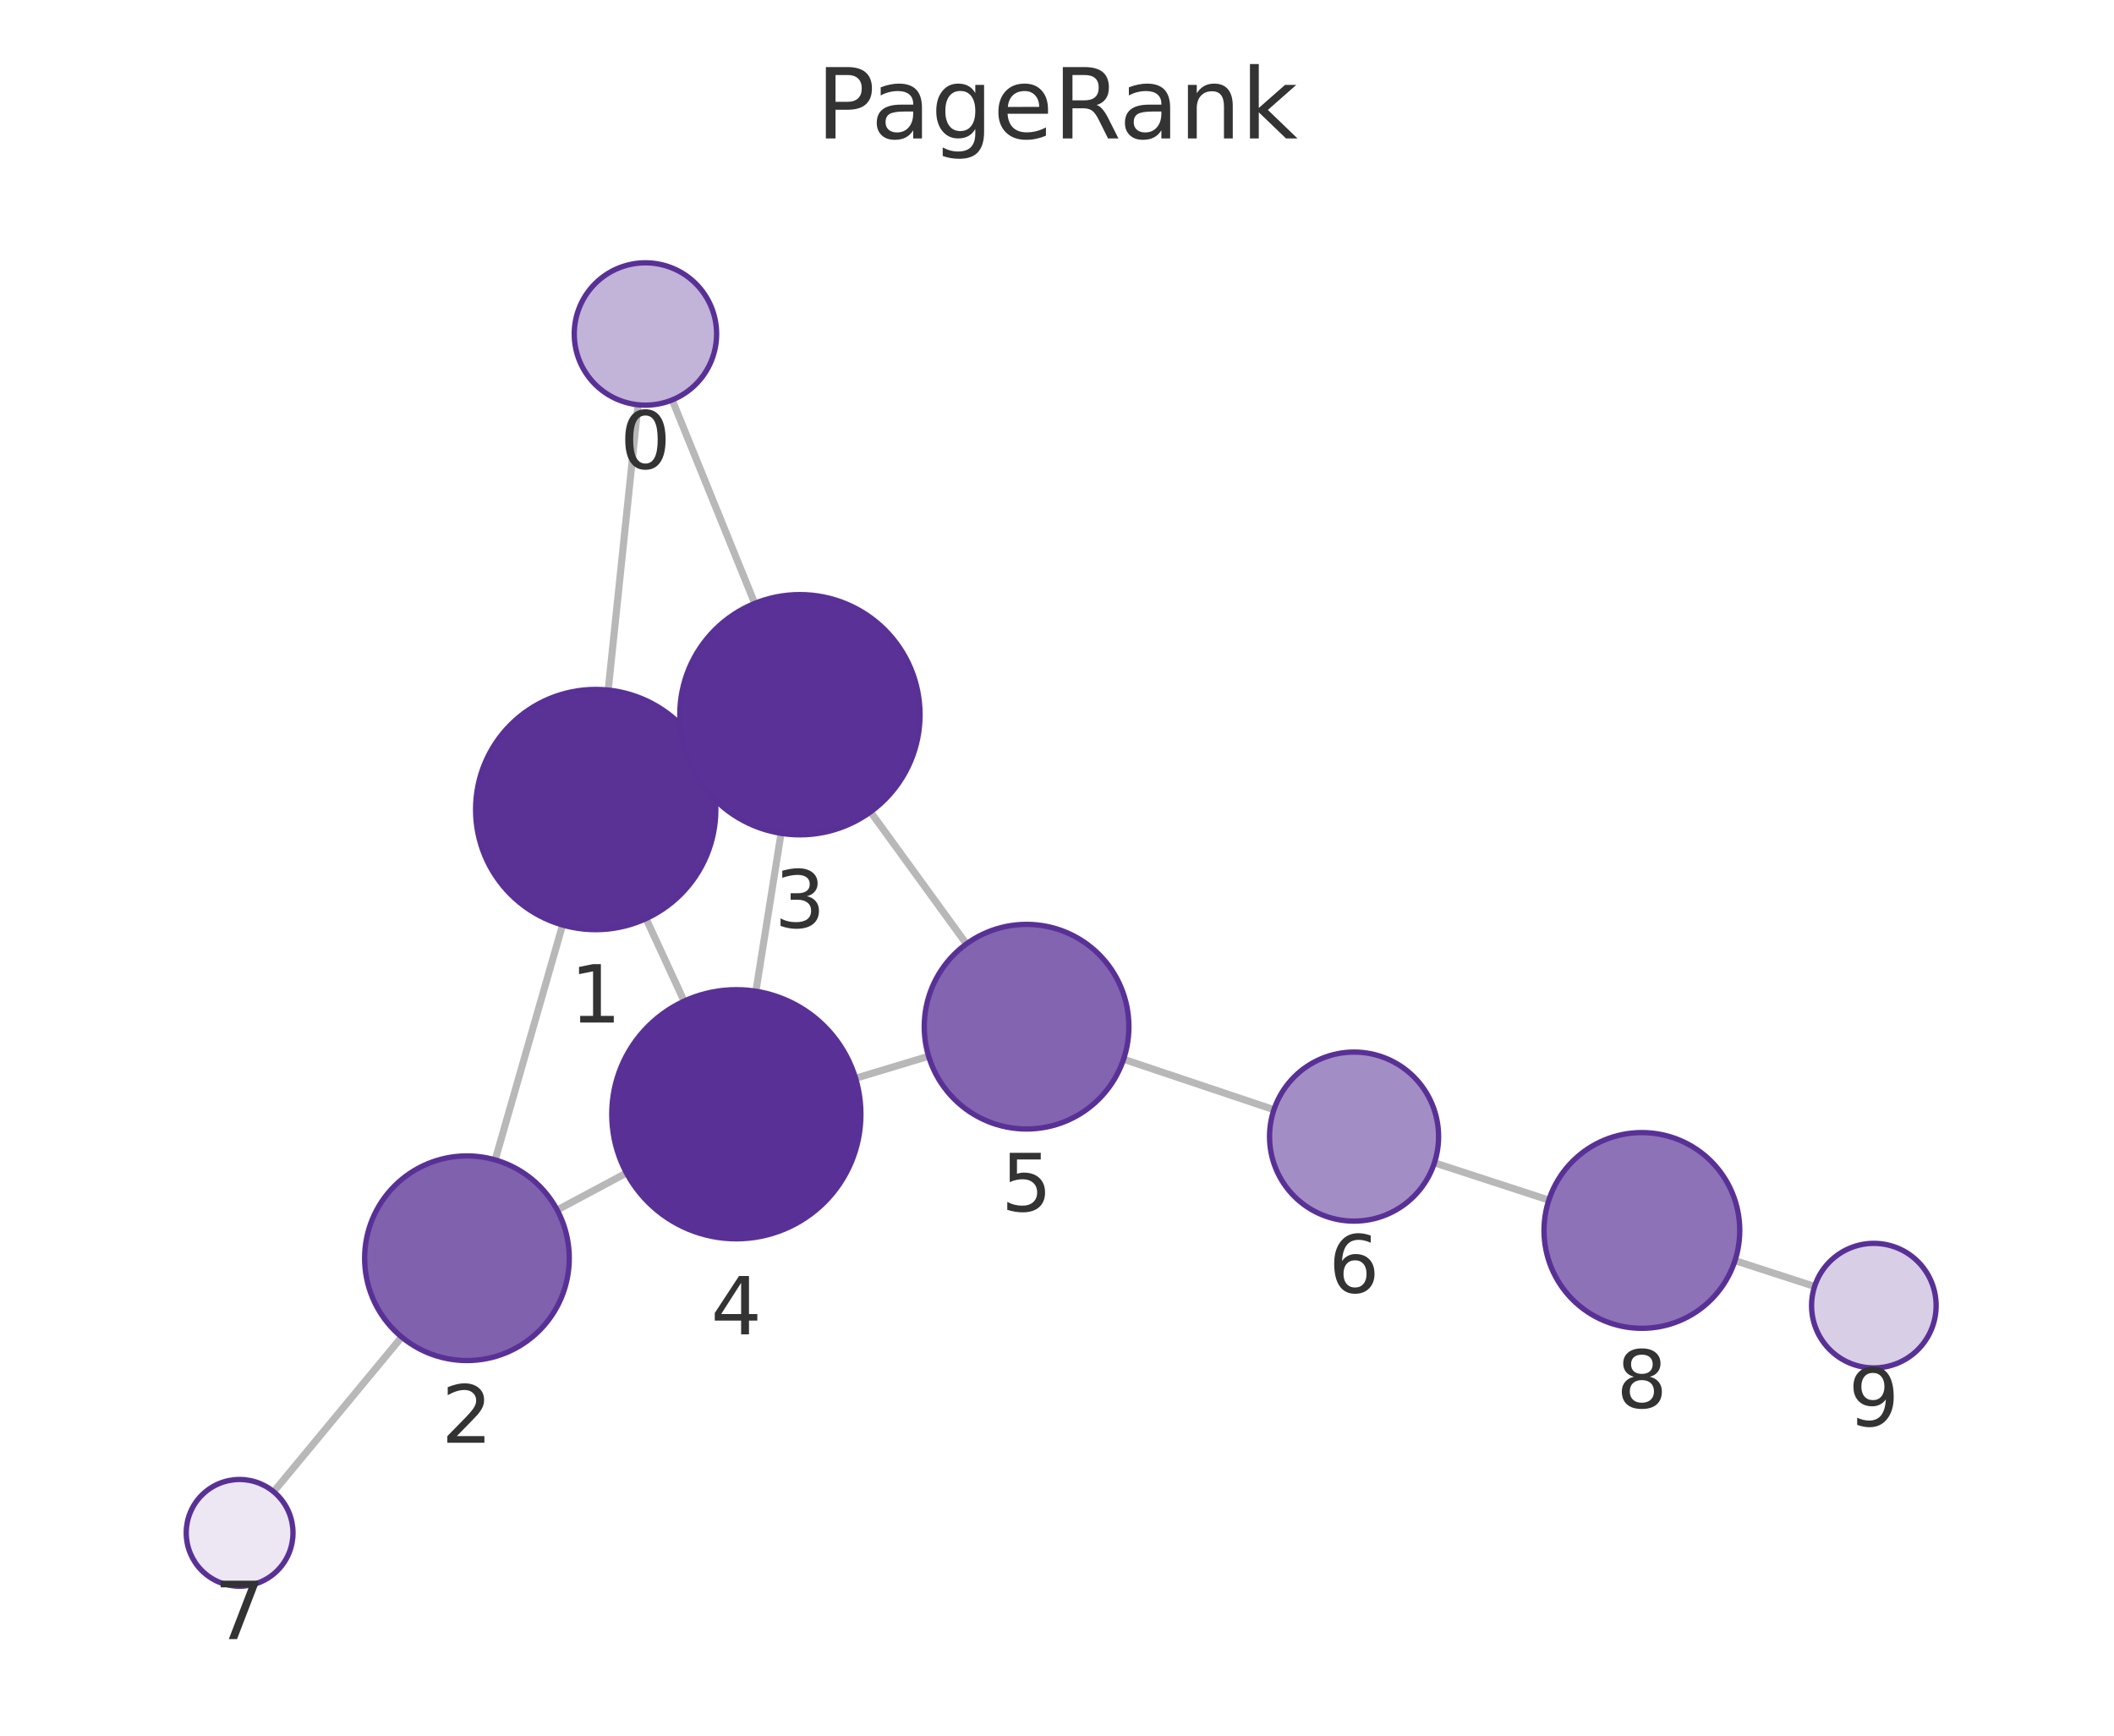
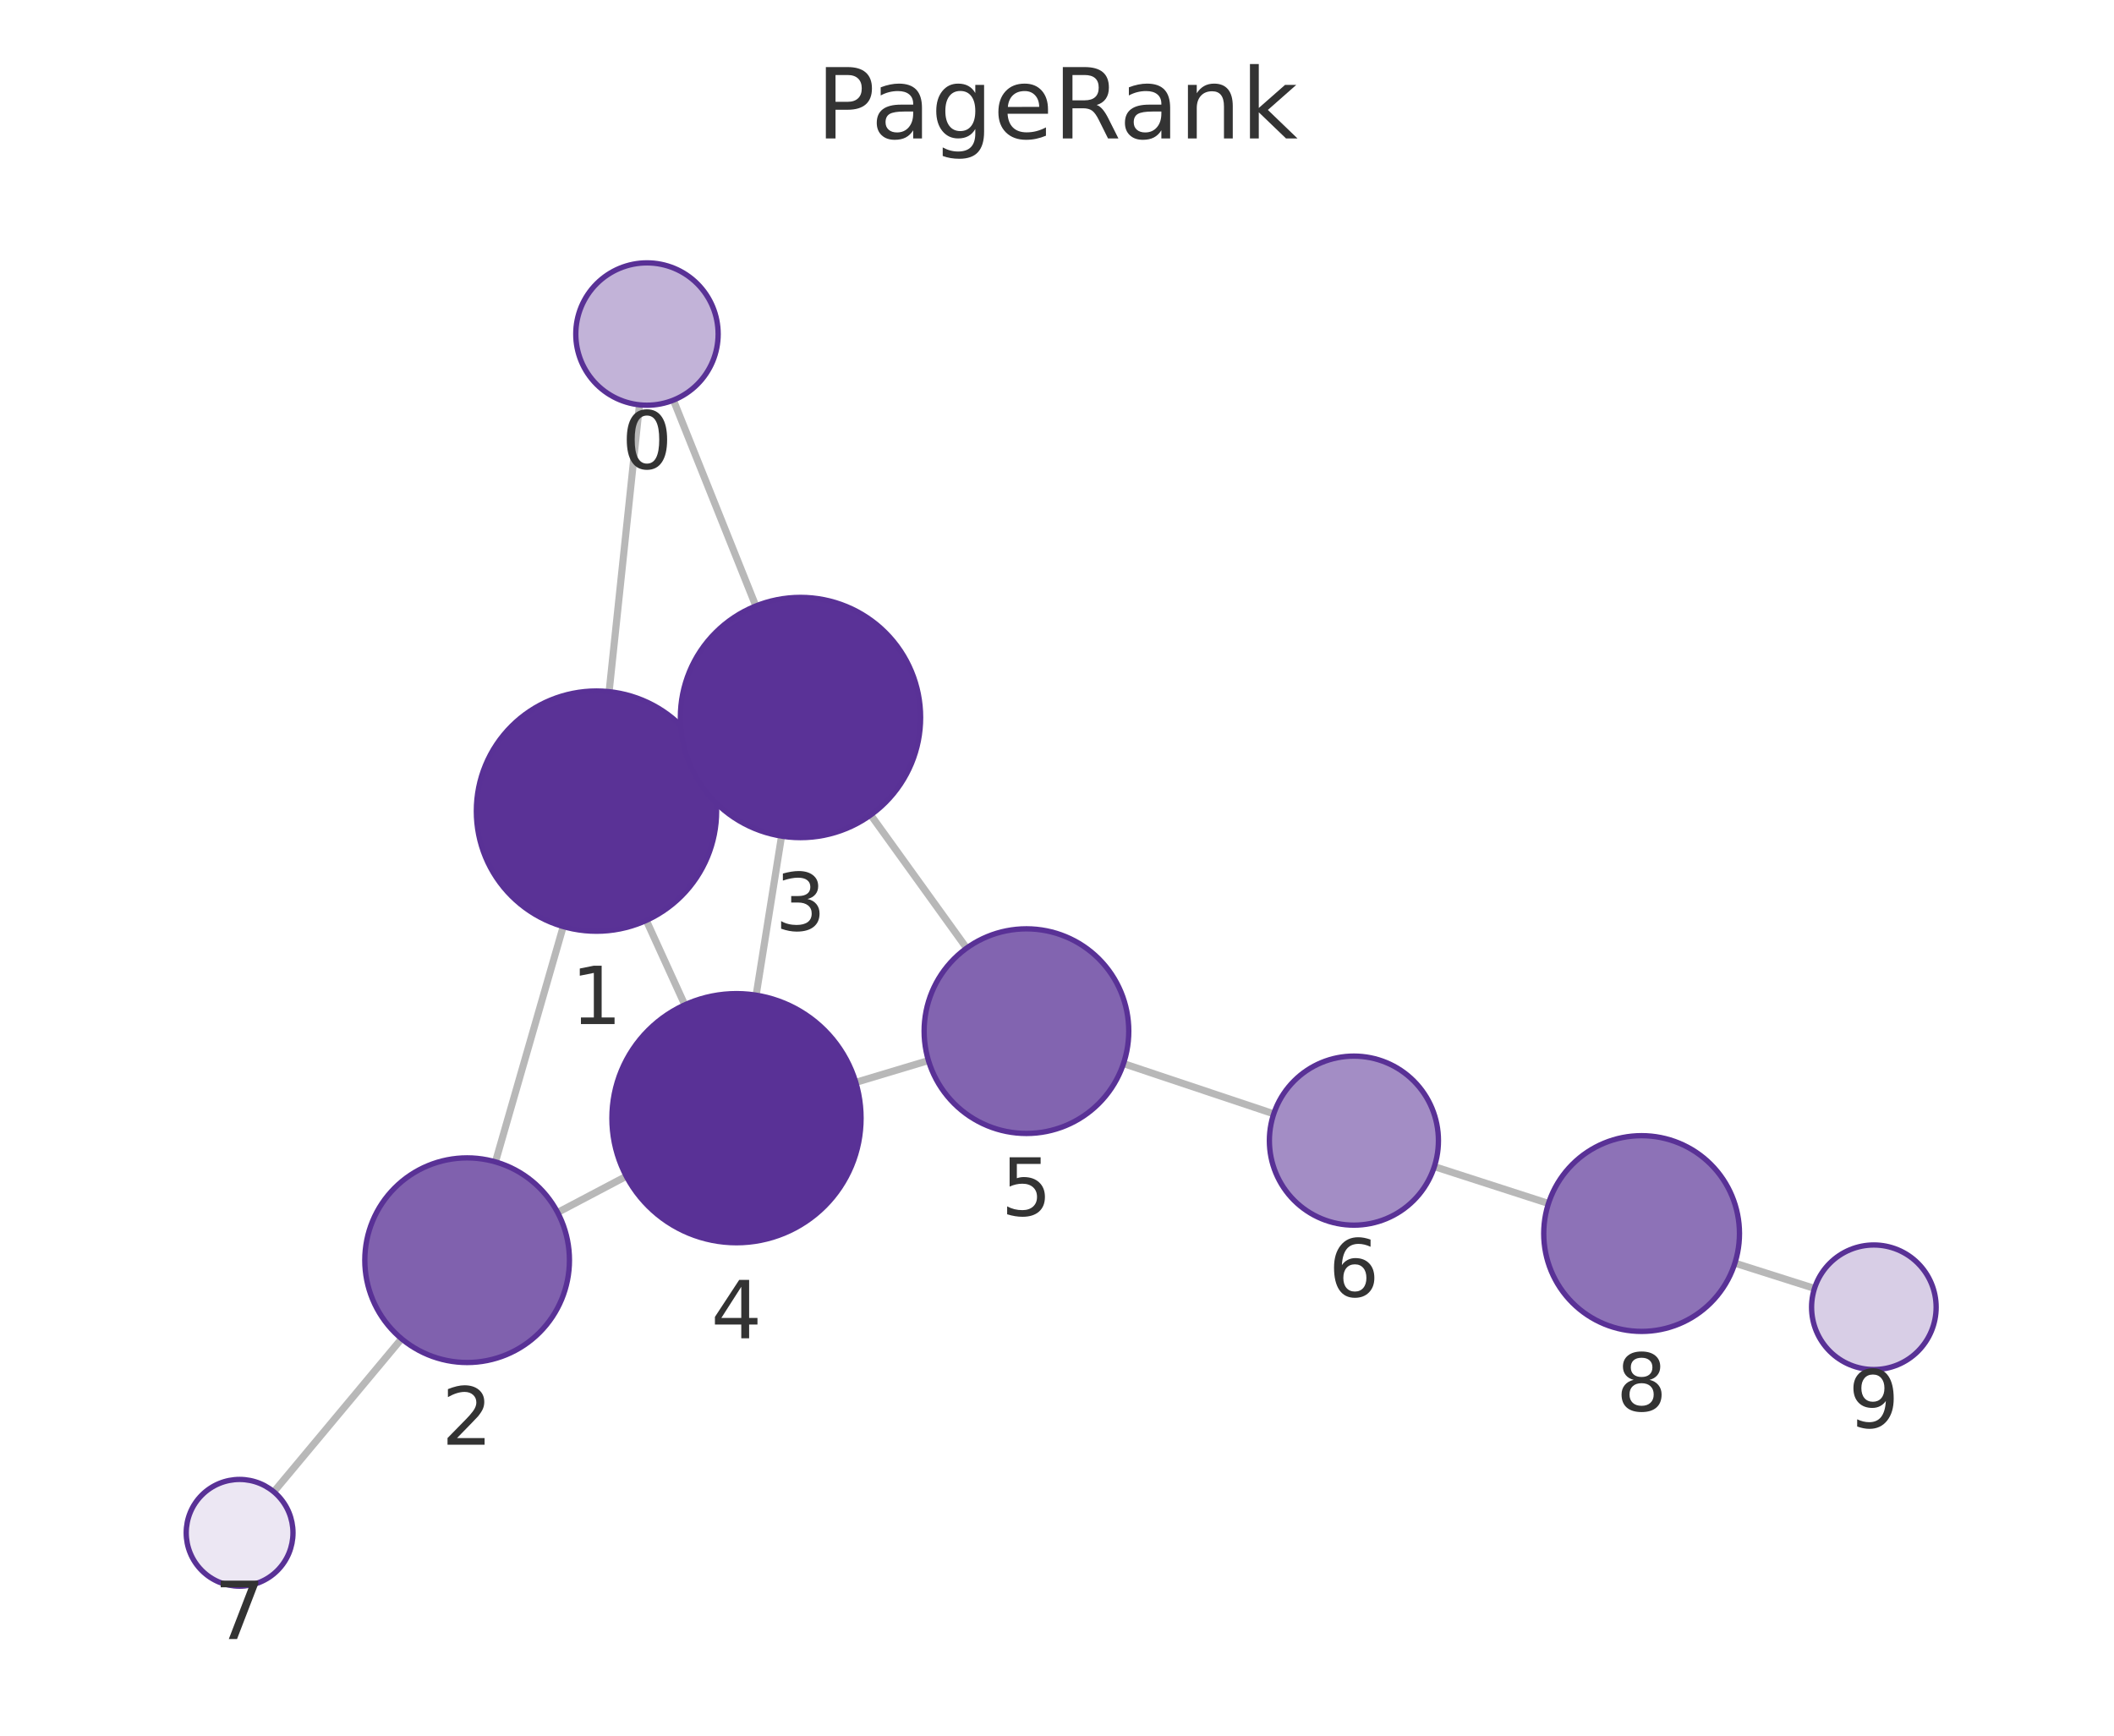
<svg xmlns="http://www.w3.org/2000/svg" xmlns:xlink="http://www.w3.org/1999/xlink" width="237.6pt" height="195.078pt" viewBox="0 0 237.6 195.078" version="1.1">
  <defs>
    <style type="text/css">*{stroke-linejoin: round; stroke-linecap: butt}</style>
  </defs>
  <g id="figure_1">
    <g id="patch_1">
      <path d="M 0 195.078  L 237.6 195.078  L 237.6 0  L 0 0  L 0 195.078  z " style="fill: none" />
    </g>
    <g id="axes_1">
      <g id="patch_2">
        <path d="M 7.2 187.878  L 230.4 187.878  L 230.4 21.558  L 7.2 21.558  L 7.2 187.878  z " style="fill: none" />
      </g>
      <g id="EdgeCollection_1">
-         <path d="M 71.711 45.495  L 68.358 77.561  " clip-path="url(#pb72b5d6257)" style="fill: #b8b8b8; stroke: #b8b8b8; stroke-width: 0.8" />
-         <path d="M 75.551 44.951  L 84.829 67.819  " clip-path="url(#pb72b5d6257)" style="fill: #b8b8b8; stroke: #b8b8b8; stroke-width: 0.8" />
-         <path d="M 63.23 103.964  L 55.654 130.365  " clip-path="url(#pb72b5d6257)" style="fill: #b8b8b8; stroke: #b8b8b8; stroke-width: 0.8" />
-         <path d="M 79.198 85.301  L 77.661 86.015  " clip-path="url(#pb72b5d6257)" style="fill: #b8b8b8; stroke: #b8b8b8; stroke-width: 0.8" />
-         <path d="M 72.61 103.246  L 76.893 112.525  " clip-path="url(#pb72b5d6257)" style="fill: #b8b8b8; stroke: #b8b8b8; stroke-width: 0.8" />
-         <path d="M 62.624 135.998  L 70.412 131.836  " clip-path="url(#pb72b5d6257)" style="fill: #b8b8b8; stroke: #b8b8b8; stroke-width: 0.8" />
-         <path d="M 45.149 150.277  L 30.757 167.663  " clip-path="url(#pb72b5d6257)" style="fill: #b8b8b8; stroke: #b8b8b8; stroke-width: 0.8" />
-         <path d="M 87.784 93.661  L 84.959 111.41  " clip-path="url(#pb72b5d6257)" style="fill: #b8b8b8; stroke: #b8b8b8; stroke-width: 0.8" />
-         <path d="M 97.84 91.251  L 108.621 106.091  " clip-path="url(#pb72b5d6257)" style="fill: #b8b8b8; stroke: #b8b8b8; stroke-width: 0.8" />
-         <path d="M 96.162 121.193  L 104.37 118.716  " clip-path="url(#pb72b5d6257)" style="fill: #b8b8b8; stroke: #b8b8b8; stroke-width: 0.8" />
-         <path d="M 126.282 119.053  L 143.182 124.725  " clip-path="url(#pb72b5d6257)" style="fill: #b8b8b8; stroke: #b8b8b8; stroke-width: 0.8" />
-         <path d="M 161.22 130.693  L 174.079 134.885  " clip-path="url(#pb72b5d6257)" style="fill: #b8b8b8; stroke: #b8b8b8; stroke-width: 0.8" />
-         <path d="M 195.001 141.687  L 203.95 144.588  " clip-path="url(#pb72b5d6257)" style="fill: #b8b8b8; stroke: #b8b8b8; stroke-width: 0.8" />
+         <path d="M 71.873 45.501  L 68.461 77.74  " clip-path="url(#p04730a26db)" style="fill: #b8b8b8; stroke: #b8b8b8; stroke-width: 0.8" />
+         <path d="M 75.688 44.972  L 84.952 68.11  " clip-path="url(#p04730a26db)" style="fill: #b8b8b8; stroke: #b8b8b8; stroke-width: 0.8" />
+         <path d="M 63.303 104.137  L 55.685 130.588  " clip-path="url(#p04730a26db)" style="fill: #b8b8b8; stroke: #b8b8b8; stroke-width: 0.8" />
+         <path d="M 79.31 85.534  L 77.7 86.273  " clip-path="url(#p04730a26db)" style="fill: #b8b8b8; stroke: #b8b8b8; stroke-width: 0.8" />
+         <path d="M 72.64 103.448  L 76.968 112.939  " clip-path="url(#p04730a26db)" style="fill: #b8b8b8; stroke: #b8b8b8; stroke-width: 0.8" />
+         <path d="M 62.675 136.275  L 70.392 132.207  " clip-path="url(#p04730a26db)" style="fill: #b8b8b8; stroke: #b8b8b8; stroke-width: 0.8" />
+         <path d="M 45.134 150.468  L 30.775 167.673  " clip-path="url(#p04730a26db)" style="fill: #b8b8b8; stroke: #b8b8b8; stroke-width: 0.8" />
+         <path d="M 87.841 93.974  L 84.985 111.853  " clip-path="url(#p04730a26db)" style="fill: #b8b8b8; stroke: #b8b8b8; stroke-width: 0.8" />
+         <path d="M 97.861 91.596  L 108.644 106.564  " clip-path="url(#p04730a26db)" style="fill: #b8b8b8; stroke: #b8b8b8; stroke-width: 0.8" />
+         <path d="M 96.185 121.652  L 104.351 119.201  " clip-path="url(#p04730a26db)" style="fill: #b8b8b8; stroke: #b8b8b8; stroke-width: 0.8" />
+         <path d="M 126.272 119.542  L 143.161 125.189  " clip-path="url(#p04730a26db)" style="fill: #b8b8b8; stroke: #b8b8b8; stroke-width: 0.8" />
+         <path d="M 161.211 131.121  L 174.038 135.263  " clip-path="url(#p04730a26db)" style="fill: #b8b8b8; stroke: #b8b8b8; stroke-width: 0.8" />
+         <path d="M 194.99 141.971  L 203.938 144.811  " clip-path="url(#p04730a26db)" style="fill: #b8b8b8; stroke: #b8b8b8; stroke-width: 0.8" />
      </g>
      <g id="VertexCollection_1">
-         <path d="M 72.543 45.538  C 74.664 45.538 76.699 44.695 78.2 43.195  C 79.7 41.695 80.543 39.66 80.543 37.538  C 80.543 35.417 79.7 33.382 78.2 31.881  C 76.699 30.381 74.664 29.538 72.543 29.538  C 70.421 29.538 68.386 30.381 66.886 31.881  C 65.386 33.382 64.543 35.417 64.543 37.538  C 64.543 39.66 65.386 41.695 66.886 43.195  C 68.386 44.695 70.421 45.538 72.543 45.538  z " clip-path="url(#pb72b5d6257)" style="fill: #c2b3d8; stroke: #593196; stroke-width: 0.6" />
-         <path d="M 66.954 104.488  C 70.534 104.488 73.968 103.065 76.5 100.534  C 79.031 98.002 80.454 94.568 80.454 90.988  C 80.454 87.408 79.031 83.974 76.5 81.442  C 73.968 78.91 70.534 77.488 66.954 77.488  C 63.373 77.488 59.939 78.91 57.408 81.442  C 54.876 83.974 53.454 87.408 53.454 90.988  C 53.454 94.568 54.876 98.002 57.408 100.534  C 59.939 103.065 63.373 104.488 66.954 104.488  z " clip-path="url(#pb72b5d6257)" style="fill: #5a3296; stroke: #593196; stroke-width: 0.6" />
-         <path d="M 52.482 152.919  C 55.532 152.919 58.457 151.707 60.614 149.551  C 62.77 147.394 63.982 144.469 63.982 141.419  C 63.982 138.369 62.77 135.444 60.614 133.287  C 58.457 131.131 55.532 129.919 52.482 129.919  C 49.432 129.919 46.507 131.131 44.35 133.287  C 42.194 135.444 40.982 138.369 40.982 141.419  C 40.982 144.469 42.194 147.394 44.35 149.551  C 46.507 151.707 49.432 152.919 52.482 152.919  z " clip-path="url(#pb72b5d6257)" style="fill: #8061ae; stroke: #593196; stroke-width: 0.6" />
-         <path d="M 89.905 93.829  C 93.485 93.829 96.919 92.406 99.451 89.874  C 101.983 87.343 103.405 83.909 103.405 80.329  C 103.405 76.748 101.983 73.314 99.451 70.783  C 96.919 68.251 93.485 66.829 89.905 66.829  C 86.325 66.829 82.891 68.251 80.359 70.783  C 77.828 73.314 76.405 76.748 76.405 80.329  C 76.405 83.909 77.828 87.343 80.359 89.874  C 82.891 92.406 86.325 93.829 89.905 93.829  z " clip-path="url(#pb72b5d6257)" style="fill: #5a3297; stroke: #593196; stroke-width: 0.6" />
-         <path d="M 82.759 139.236  C 86.472 139.236 90.033 137.761 92.659 135.136  C 95.284 132.511 96.759 128.949 96.759 125.236  C 96.759 121.524 95.284 117.962 92.659 115.337  C 90.033 112.712 86.472 111.236 82.759 111.236  C 79.046 111.236 75.485 112.712 72.86 115.337  C 70.234 117.962 68.759 121.524 68.759 125.236  C 68.759 128.949 70.234 132.511 72.86 135.136  C 75.485 137.761 79.046 139.236 82.759 139.236  z " clip-path="url(#pb72b5d6257)" style="fill: #593196; stroke: #593196; stroke-width: 0.6" />
-         <path d="M 115.38 126.894  C 118.43 126.894 121.355 125.683 123.511 123.526  C 125.668 121.37 126.88 118.444 126.88 115.394  C 126.88 112.345 125.668 109.419 123.511 107.263  C 121.355 105.106 118.43 103.894 115.38 103.894  C 112.33 103.894 109.405 105.106 107.248 107.263  C 105.091 109.419 103.88 112.345 103.88 115.394  C 103.88 118.444 105.091 121.37 107.248 123.526  C 109.405 125.683 112.33 126.894 115.38 126.894  z " clip-path="url(#pb72b5d6257)" style="fill: #8264b0; stroke: #593196; stroke-width: 0.6" />
-         <path d="M 152.188 137.247  C 154.708 137.247 157.124 136.246 158.906 134.465  C 160.687 132.683 161.688 130.267 161.688 127.747  C 161.688 125.228 160.687 122.811 158.906 121.03  C 157.124 119.248 154.708 118.247 152.188 118.247  C 149.669 118.247 147.252 119.248 145.471 121.03  C 143.689 122.811 142.688 125.228 142.688 127.747  C 142.688 130.267 143.689 132.683 145.471 134.465  C 147.252 136.246 149.669 137.247 152.188 137.247  z " clip-path="url(#pb72b5d6257)" style="fill: #a38dc5; stroke: #593196; stroke-width: 0.6" />
-         <path d="M 26.931 178.285  C 28.522 178.285 30.048 177.653 31.173 176.528  C 32.299 175.403 32.931 173.876 32.931 172.285  C 32.931 170.694 32.299 169.168 31.173 168.042  C 30.048 166.917 28.522 166.285 26.931 166.285  C 25.34 166.285 23.813 166.917 22.688 168.042  C 21.563 169.168 20.931 170.694 20.931 172.285  C 20.931 173.876 21.563 175.403 22.688 176.528  C 23.813 177.653 25.34 178.285 26.931 178.285  z " clip-path="url(#pb72b5d6257)" style="fill: #ece7f3; stroke: #593196; stroke-width: 0.6" />
-         <path d="M 184.537 149.296  C 187.454 149.296 190.252 148.137 192.315 146.074  C 194.378 144.011 195.537 141.213 195.537 138.296  C 195.537 135.379 194.378 132.58 192.315 130.518  C 190.252 128.455 187.454 127.296 184.537 127.296  C 181.619 127.296 178.821 128.455 176.758 130.518  C 174.696 132.58 173.537 135.379 173.537 138.296  C 173.537 141.213 174.696 144.011 176.758 146.074  C 178.821 148.137 181.619 149.296 184.537 149.296  z " clip-path="url(#pb72b5d6257)" style="fill: #8d72b7; stroke: #593196; stroke-width: 0.6" />
-         <path d="M 210.609 153.746  C 212.465 153.746 214.246 153.009 215.559 151.696  C 216.871 150.383 217.609 148.603 217.609 146.746  C 217.609 144.89 216.871 143.109 215.559 141.796  C 214.246 140.484 212.465 139.746 210.609 139.746  C 208.752 139.746 206.972 140.484 205.659 141.796  C 204.346 143.109 203.609 144.89 203.609 146.746  C 203.609 148.603 204.346 150.383 205.659 151.696  C 206.972 153.009 208.752 153.746 210.609 153.746  z " clip-path="url(#pb72b5d6257)" style="fill: #d8cee6; stroke: #593196; stroke-width: 0.6" />
+         <path d="M 72.715 45.545  C 74.836 45.545 76.871 44.702 78.372 43.202  C 79.872 41.702 80.715 39.667 80.715 37.545  C 80.715 35.424 79.872 33.389 78.372 31.888  C 76.871 30.388 74.836 29.545 72.715 29.545  C 70.593 29.545 68.558 30.388 67.058 31.888  C 65.558 33.389 64.715 35.424 64.715 37.545  C 64.715 39.667 65.558 41.702 67.058 43.202  C 68.558 44.702 70.593 45.545 72.715 45.545  z " clip-path="url(#p04730a26db)" style="fill: #c2b3d8; stroke: #593196; stroke-width: 0.6" />
+         <path d="M 67.04 104.665  C 70.62 104.665 74.054 103.242 76.586 100.711  C 79.117 98.179 80.54 94.745 80.54 91.165  C 80.54 87.584 79.117 84.15 76.586 81.619  C 74.054 79.087 70.62 77.665 67.04 77.665  C 63.459 77.665 60.025 79.087 57.494 81.619  C 54.962 84.15 53.54 87.584 53.54 91.165  C 53.54 94.745 54.962 98.179 57.494 100.711  C 60.025 103.242 63.459 104.665 67.04 104.665  z " clip-path="url(#p04730a26db)" style="fill: #5a3296; stroke: #593196; stroke-width: 0.6" />
+         <path d="M 52.502 153.139  C 55.552 153.139 58.478 151.927 60.634 149.771  C 62.791 147.614 64.002 144.689 64.002 141.639  C 64.002 138.589 62.791 135.664 60.634 133.507  C 58.478 131.351 55.552 130.139 52.502 130.139  C 49.453 130.139 46.527 131.351 44.371 133.507  C 42.214 135.664 41.002 138.589 41.002 141.639  C 41.002 144.689 42.214 147.614 44.371 149.771  C 46.527 151.927 49.453 153.139 52.502 153.139  z " clip-path="url(#p04730a26db)" style="fill: #8061ae; stroke: #593196; stroke-width: 0.6" />
+         <path d="M 89.97 94.143  C 93.551 94.143 96.985 92.72 99.516 90.189  C 102.048 87.657 103.47 84.223 103.47 80.643  C 103.47 77.062 102.048 73.628 99.516 71.097  C 96.985 68.565 93.551 67.143 89.97 67.143  C 86.39 67.143 82.956 68.565 80.424 71.097  C 77.893 73.628 76.47 77.062 76.47 80.643  C 76.47 84.223 77.893 87.657 80.424 90.189  C 82.956 92.72 86.39 94.143 89.97 94.143  z " clip-path="url(#p04730a26db)" style="fill: #5a3297; stroke: #593196; stroke-width: 0.6" />
+         <path d="M 82.776 139.677  C 86.489 139.677 90.05 138.202 92.676 135.577  C 95.301 132.952 96.776 129.39 96.776 125.677  C 96.776 121.965 95.301 118.403 92.676 115.778  C 90.05 113.153 86.489 111.677 82.776 111.677  C 79.063 111.677 75.502 113.153 72.877 115.778  C 70.251 118.403 68.776 121.965 68.776 125.677  C 68.776 129.39 70.251 132.952 72.877 135.577  C 75.502 138.202 79.063 139.677 82.776 139.677  z " clip-path="url(#p04730a26db)" style="fill: #593196; stroke: #593196; stroke-width: 0.6" />
+         <path d="M 115.366 127.395  C 118.416 127.395 121.341 126.183 123.498 124.027  C 125.654 121.87 126.866 118.945 126.866 115.895  C 126.866 112.845 125.654 109.92 123.498 107.763  C 121.341 105.606 118.416 104.395 115.366 104.395  C 112.316 104.395 109.391 105.606 107.234 107.763  C 105.078 109.92 103.866 112.845 103.866 115.895  C 103.866 118.945 105.078 121.87 107.234 124.027  C 109.391 126.183 112.316 127.395 115.366 127.395  z " clip-path="url(#p04730a26db)" style="fill: #8264b0; stroke: #593196; stroke-width: 0.6" />
+         <path d="M 152.171 137.701  C 154.69 137.701 157.107 136.7 158.888 134.919  C 160.67 133.137 161.671 130.721 161.671 128.201  C 161.671 125.682 160.67 123.265 158.888 121.484  C 157.107 119.702 154.69 118.701 152.171 118.701  C 149.651 118.701 147.235 119.702 145.453 121.484  C 143.672 123.265 142.671 125.682 142.671 128.201  C 142.671 130.721 143.672 133.137 145.453 134.919  C 147.235 136.7 149.651 137.701 152.171 137.701  z " clip-path="url(#p04730a26db)" style="fill: #a38dc5; stroke: #593196; stroke-width: 0.6" />
+         <path d="M 26.93 178.28  C 28.521 178.28 30.048 177.648 31.173 176.522  C 32.298 175.397 32.93 173.871 32.93 172.28  C 32.93 170.689 32.298 169.162 31.173 168.037  C 30.048 166.912 28.521 166.28 26.93 166.28  C 25.339 166.28 23.813 166.912 22.688 168.037  C 21.562 169.162 20.93 170.689 20.93 172.28  C 20.93 173.871 21.562 175.397 22.688 176.522  C 23.813 177.648 25.339 178.28 26.93 178.28  z " clip-path="url(#p04730a26db)" style="fill: #ece7f3; stroke: #593196; stroke-width: 0.6" />
+         <path d="M 184.506 149.643  C 187.423 149.643 190.221 148.484 192.284 146.421  C 194.347 144.358 195.506 141.56 195.506 138.643  C 195.506 135.726 194.347 132.928 192.284 130.865  C 190.221 128.802 187.423 127.643 184.506 127.643  C 181.589 127.643 178.79 128.802 176.728 130.865  C 174.665 132.928 173.506 135.726 173.506 138.643  C 173.506 141.56 174.665 144.358 176.728 146.421  C 178.79 148.484 181.589 149.643 184.506 149.643  z " clip-path="url(#p04730a26db)" style="fill: #8d72b7; stroke: #593196; stroke-width: 0.6" />
+         <path d="M 210.61 153.929  C 212.466 153.929 214.247 153.192 215.559 151.879  C 216.872 150.566 217.61 148.786 217.61 146.929  C 217.61 145.073 216.872 143.292 215.559 141.98  C 214.247 140.667 212.466 139.929 210.61 139.929  C 208.753 139.929 206.972 140.667 205.66 141.98  C 204.347 143.292 203.61 145.073 203.61 146.929  C 203.61 148.786 204.347 150.566 205.66 151.879  C 206.972 153.192 208.753 153.929 210.61 153.929  z " clip-path="url(#p04730a26db)" style="fill: #d8cee6; stroke: #593196; stroke-width: 0.6" />
      </g>
      <g id="text_1">
-         <g clip-path="url(#pb72b5d6257)">
-           <g style="fill: #333333" transform="translate(69.67954 52.67621) scale(0.09 -0.09)">
+         <g clip-path="url(#p04730a26db)">
+           <g style="fill: #333333" transform="translate(69.85165 52.68324) scale(0.09 -0.09)">
            <defs>
              <path id="DejaVuSans-13" d="M 2034 4250  Q 1547 4250 1301 3770  Q 1056 3291 1056 2328  Q 1056 1369 1301 889  Q 1547 409 2034 409  Q 2525 409 2770 889  Q 3016 1369 3016 2328  Q 3016 3291 2770 3770  Q 2525 4250 2034 4250  z M 2034 4750  Q 2819 4750 3233 4129  Q 3647 3509 3647 2328  Q 3647 1150 3233 529  Q 2819 -91 2034 -91  Q 1250 -91 836 529  Q 422 1150 422 2328  Q 422 3509 836 4129  Q 1250 4750 2034 4750  z " transform="scale(0.015625)" />
            </defs>
            <use xlink:href="#DejaVuSans-13" />
          </g>
        </g>
      </g>
      <g id="text_2">
-         <g clip-path="url(#pb72b5d6257)">
-           <g style="fill: #333333" transform="translate(64.09047 114.9257) scale(0.09 -0.09)">
+         <g clip-path="url(#p04730a26db)">
+           <g style="fill: #333333" transform="translate(64.17651 115.1025) scale(0.09 -0.09)">
            <defs>
              <path id="DejaVuSans-14" d="M 794 531  L 1825 531  L 1825 4091  L 703 3866  L 703 4441  L 1819 4666  L 2450 4666  L 2450 531  L 3481 531  L 3481 0  L 794 0  L 794 531  z " transform="scale(0.015625)" />
            </defs>
            <use xlink:href="#DejaVuSans-14" />
          </g>
        </g>
      </g>
      <g id="text_3">
-         <g clip-path="url(#pb72b5d6257)">
-           <g style="fill: #333333" transform="translate(49.61894 162.1567) scale(0.09 -0.09)">
+         <g clip-path="url(#p04730a26db)">
+           <g style="fill: #333333" transform="translate(49.63934 162.3767) scale(0.09 -0.09)">
            <defs>
              <path id="DejaVuSans-15" d="M 1228 531  L 3431 531  L 3431 0  L 469 0  L 469 531  Q 828 903 1448 1529  Q 2069 2156 2228 2338  Q 2531 2678 2651 2914  Q 2772 3150 2772 3378  Q 2772 3750 2511 3984  Q 2250 4219 1831 4219  Q 1534 4219 1204 4116  Q 875 4013 500 3803  L 500 4441  Q 881 4594 1212 4672  Q 1544 4750 1819 4750  Q 2544 4750 2975 4387  Q 3406 4025 3406 3419  Q 3406 3131 3298 2873  Q 3191 2616 2906 2266  Q 2828 2175 2409 1742  Q 1991 1309 1228 531  z " transform="scale(0.015625)" />
            </defs>
            <use xlink:href="#DejaVuSans-15" />
          </g>
        </g>
      </g>
      <g id="text_4">
-         <g clip-path="url(#pb72b5d6257)">
-           <g style="fill: #333333" transform="translate(87.04199 104.2664) scale(0.09 -0.09)">
+         <g clip-path="url(#p04730a26db)">
+           <g style="fill: #333333" transform="translate(87.1072 104.5805) scale(0.09 -0.09)">
            <defs>
              <path id="DejaVuSans-16" d="M 2597 2516  Q 3050 2419 3304 2112  Q 3559 1806 3559 1356  Q 3559 666 3084 287  Q 2609 -91 1734 -91  Q 1441 -91 1130 -33  Q 819 25 488 141  L 488 750  Q 750 597 1062 519  Q 1375 441 1716 441  Q 2309 441 2620 675  Q 2931 909 2931 1356  Q 2931 1769 2642 2001  Q 2353 2234 1838 2234  L 1294 2234  L 1294 2753  L 1863 2753  Q 2328 2753 2575 2939  Q 2822 3125 2822 3475  Q 2822 3834 2567 4026  Q 2313 4219 1838 4219  Q 1578 4219 1281 4162  Q 984 4106 628 3988  L 628 4550  Q 988 4650 1302 4700  Q 1616 4750 1894 4750  Q 2613 4750 3031 4423  Q 3450 4097 3450 3541  Q 3450 3153 3228 2886  Q 3006 2619 2597 2516  z " transform="scale(0.015625)" />
            </defs>
            <use xlink:href="#DejaVuSans-16" />
          </g>
        </g>
      </g>
      <g id="text_5">
-         <g clip-path="url(#pb72b5d6257)">
-           <g style="fill: #333333" transform="translate(79.89597 149.9743) scale(0.09 -0.09)">
+         <g clip-path="url(#p04730a26db)">
+           <g style="fill: #333333" transform="translate(79.91291 150.4154) scale(0.09 -0.09)">
            <defs>
              <path id="DejaVuSans-17" d="M 2419 4116  L 825 1625  L 2419 1625  L 2419 4116  z M 2253 4666  L 3047 4666  L 3047 1625  L 3713 1625  L 3713 1100  L 3047 1100  L 3047 0  L 2419 0  L 2419 1100  L 313 1100  L 313 1709  L 2253 4666  z " transform="scale(0.015625)" />
            </defs>
            <use xlink:href="#DejaVuSans-17" />
          </g>
        </g>
      </g>
      <g id="text_6">
-         <g clip-path="url(#pb72b5d6257)">
-           <g style="fill: #333333" transform="translate(112.5166 136.1324) scale(0.09 -0.09)">
+         <g clip-path="url(#p04730a26db)">
+           <g style="fill: #333333" transform="translate(112.5027 136.6327) scale(0.09 -0.09)">
            <defs>
              <path id="DejaVuSans-18" d="M 691 4666  L 3169 4666  L 3169 4134  L 1269 4134  L 1269 2991  Q 1406 3038 1543 3061  Q 1681 3084 1819 3084  Q 2600 3084 3056 2656  Q 3513 2228 3513 1497  Q 3513 744 3044 326  Q 2575 -91 1722 -91  Q 1428 -91 1123 -41  Q 819 9 494 109  L 494 744  Q 775 591 1075 516  Q 1375 441 1709 441  Q 2250 441 2565 725  Q 2881 1009 2881 1497  Q 2881 1984 2565 2268  Q 2250 2553 1709 2553  Q 1456 2553 1204 2497  Q 953 2441 691 2322  L 691 4666  z " transform="scale(0.015625)" />
            </defs>
            <use xlink:href="#DejaVuSans-18" />
          </g>
        </g>
      </g>
      <g id="text_7">
-         <g clip-path="url(#pb72b5d6257)">
-           <g style="fill: #333333" transform="translate(149.3253 145.2852) scale(0.09 -0.09)">
+         <g clip-path="url(#p04730a26db)">
+           <g style="fill: #333333" transform="translate(149.3078 145.7391) scale(0.09 -0.09)">
            <defs>
              <path id="DejaVuSans-19" d="M 2113 2584  Q 1688 2584 1439 2293  Q 1191 2003 1191 1497  Q 1191 994 1439 701  Q 1688 409 2113 409  Q 2538 409 2786 701  Q 3034 994 3034 1497  Q 3034 2003 2786 2293  Q 2538 2584 2113 2584  z M 3366 4563  L 3366 3988  Q 3128 4100 2886 4159  Q 2644 4219 2406 4219  Q 1781 4219 1451 3797  Q 1122 3375 1075 2522  Q 1259 2794 1537 2939  Q 1816 3084 2150 3084  Q 2853 3084 3261 2657  Q 3669 2231 3669 1497  Q 3669 778 3244 343  Q 2819 -91 2113 -91  Q 1303 -91 875 529  Q 447 1150 447 2328  Q 447 3434 972 4092  Q 1497 4750 2381 4750  Q 2619 4750 2861 4703  Q 3103 4656 3366 4563  z " transform="scale(0.015625)" />
            </defs>
            <use xlink:href="#DejaVuSans-19" />
          </g>
        </g>
      </g>
      <g id="text_8">
-         <g clip-path="url(#pb72b5d6257)">
-           <g style="fill: #333333" transform="translate(24.06762 184.223) scale(0.09 -0.09)">
+         <g clip-path="url(#p04730a26db)">
+           <g style="fill: #333333" transform="translate(24.06709 184.2177) scale(0.09 -0.09)">
            <defs>
              <path id="DejaVuSans-1a" d="M 525 4666  L 3525 4666  L 3525 4397  L 1831 0  L 1172 0  L 2766 4134  L 525 4134  L 525 4666  z " transform="scale(0.015625)" />
            </defs>
            <use xlink:href="#DejaVuSans-1a" />
          </g>
        </g>
      </g>
      <g id="text_9">
-         <g clip-path="url(#pb72b5d6257)">
-           <g style="fill: #333333" transform="translate(181.6735 158.2336) scale(0.09 -0.09)">
+         <g clip-path="url(#p04730a26db)">
+           <g style="fill: #333333" transform="translate(181.6427 158.581) scale(0.09 -0.09)">
            <defs>
              <path id="DejaVuSans-1b" d="M 2034 2216  Q 1584 2216 1326 1975  Q 1069 1734 1069 1313  Q 1069 891 1326 650  Q 1584 409 2034 409  Q 2484 409 2743 651  Q 3003 894 3003 1313  Q 3003 1734 2745 1975  Q 2488 2216 2034 2216  z M 1403 2484  Q 997 2584 770 2862  Q 544 3141 544 3541  Q 544 4100 942 4425  Q 1341 4750 2034 4750  Q 2731 4750 3128 4425  Q 3525 4100 3525 3541  Q 3525 3141 3298 2862  Q 3072 2584 2669 2484  Q 3125 2378 3379 2068  Q 3634 1759 3634 1313  Q 3634 634 3220 271  Q 2806 -91 2034 -91  Q 1263 -91 848 271  Q 434 634 434 1313  Q 434 1759 690 2068  Q 947 2378 1403 2484  z M 1172 3481  Q 1172 3119 1398 2916  Q 1625 2713 2034 2713  Q 2441 2713 2670 2916  Q 2900 3119 2900 3481  Q 2900 3844 2670 4047  Q 2441 4250 2034 4250  Q 1625 4250 1398 4047  Q 1172 3844 1172 3481  z " transform="scale(0.015625)" />
            </defs>
            <use xlink:href="#DejaVuSans-1b" />
          </g>
        </g>
      </g>
      <g id="text_10">
-         <g clip-path="url(#pb72b5d6257)">
-           <g style="fill: #333333" transform="translate(207.7458 160.284) scale(0.09 -0.09)">
+         <g clip-path="url(#p04730a26db)">
+           <g style="fill: #333333" transform="translate(207.7464 160.4673) scale(0.09 -0.09)">
            <defs>
              <path id="DejaVuSans-1c" d="M 703 97  L 703 672  Q 941 559 1184 500  Q 1428 441 1663 441  Q 2288 441 2617 861  Q 2947 1281 2994 2138  Q 2813 1869 2534 1725  Q 2256 1581 1919 1581  Q 1219 1581 811 2004  Q 403 2428 403 3163  Q 403 3881 828 4315  Q 1253 4750 1959 4750  Q 2769 4750 3195 4129  Q 3622 3509 3622 2328  Q 3622 1225 3098 567  Q 2575 -91 1691 -91  Q 1453 -91 1209 -44  Q 966 3 703 97  z M 1959 2075  Q 2384 2075 2632 2365  Q 2881 2656 2881 3163  Q 2881 3666 2632 3958  Q 2384 4250 1959 4250  Q 1534 4250 1286 3958  Q 1038 3666 1038 3163  Q 1038 2656 1286 2365  Q 1534 2075 1959 2075  z " transform="scale(0.015625)" />
            </defs>
            <use xlink:href="#DejaVuSans-1c" />
          </g>
        </g>
      </g>
      <g id="matplotlib.axis_1" />
      <g id="matplotlib.axis_2" />
      <g id="text_11">
        <g style="fill: #333333" transform="translate(91.74258 15.55828) scale(0.11 -0.11)">
          <defs>
            <path id="DejaVuSans-33" d="M 1259 4147  L 1259 2394  L 2053 2394  Q 2494 2394 2734 2622  Q 2975 2850 2975 3272  Q 2975 3691 2734 3919  Q 2494 4147 2053 4147  L 1259 4147  z M 628 4666  L 2053 4666  Q 2838 4666 3239 4311  Q 3641 3956 3641 3272  Q 3641 2581 3239 2228  Q 2838 1875 2053 1875  L 1259 1875  L 1259 0  L 628 0  L 628 4666  z " transform="scale(0.015625)" />
            <path id="DejaVuSans-44" d="M 2194 1759  Q 1497 1759 1228 1600  Q 959 1441 959 1056  Q 959 750 1161 570  Q 1363 391 1709 391  Q 2188 391 2477 730  Q 2766 1069 2766 1631  L 2766 1759  L 2194 1759  z M 3341 1997  L 3341 0  L 2766 0  L 2766 531  Q 2569 213 2275 61  Q 1981 -91 1556 -91  Q 1019 -91 701 211  Q 384 513 384 1019  Q 384 1609 779 1909  Q 1175 2209 1959 2209  L 2766 2209  L 2766 2266  Q 2766 2663 2505 2880  Q 2244 3097 1772 3097  Q 1472 3097 1187 3025  Q 903 2953 641 2809  L 641 3341  Q 956 3463 1253 3523  Q 1550 3584 1831 3584  Q 2591 3584 2966 3190  Q 3341 2797 3341 1997  z " transform="scale(0.015625)" />
            <path id="DejaVuSans-4a" d="M 2906 1791  Q 2906 2416 2648 2759  Q 2391 3103 1925 3103  Q 1463 3103 1205 2759  Q 947 2416 947 1791  Q 947 1169 1205 825  Q 1463 481 1925 481  Q 2391 481 2648 825  Q 2906 1169 2906 1791  z M 3481 434  Q 3481 -459 3084 -895  Q 2688 -1331 1869 -1331  Q 1566 -1331 1297 -1286  Q 1028 -1241 775 -1147  L 775 -588  Q 1028 -725 1275 -790  Q 1522 -856 1778 -856  Q 2344 -856 2625 -561  Q 2906 -266 2906 331  L 2906 616  Q 2728 306 2450 153  Q 2172 0 1784 0  Q 1141 0 747 490  Q 353 981 353 1791  Q 353 2603 747 3093  Q 1141 3584 1784 3584  Q 2172 3584 2450 3431  Q 2728 3278 2906 2969  L 2906 3500  L 3481 3500  L 3481 434  z " transform="scale(0.015625)" />
            <path id="DejaVuSans-48" d="M 3597 1894  L 3597 1613  L 953 1613  Q 991 1019 1311 708  Q 1631 397 2203 397  Q 2534 397 2845 478  Q 3156 559 3463 722  L 3463 178  Q 3153 47 2828 -22  Q 2503 -91 2169 -91  Q 1331 -91 842 396  Q 353 884 353 1716  Q 353 2575 817 3079  Q 1281 3584 2069 3584  Q 2775 3584 3186 3129  Q 3597 2675 3597 1894  z M 3022 2063  Q 3016 2534 2758 2815  Q 2500 3097 2075 3097  Q 1594 3097 1305 2825  Q 1016 2553 972 2059  L 3022 2063  z " transform="scale(0.015625)" />
            <path id="DejaVuSans-35" d="M 2841 2188  Q 3044 2119 3236 1894  Q 3428 1669 3622 1275  L 4263 0  L 3584 0  L 2988 1197  Q 2756 1666 2539 1819  Q 2322 1972 1947 1972  L 1259 1972  L 1259 0  L 628 0  L 628 4666  L 2053 4666  Q 2853 4666 3247 4331  Q 3641 3997 3641 3322  Q 3641 2881 3436 2590  Q 3231 2300 2841 2188  z M 1259 4147  L 1259 2491  L 2053 2491  Q 2509 2491 2742 2702  Q 2975 2913 2975 3322  Q 2975 3731 2742 3939  Q 2509 4147 2053 4147  L 1259 4147  z " transform="scale(0.015625)" />
            <path id="DejaVuSans-51" d="M 3513 2113  L 3513 0  L 2938 0  L 2938 2094  Q 2938 2591 2744 2837  Q 2550 3084 2163 3084  Q 1697 3084 1428 2787  Q 1159 2491 1159 1978  L 1159 0  L 581 0  L 581 3500  L 1159 3500  L 1159 2956  Q 1366 3272 1645 3428  Q 1925 3584 2291 3584  Q 2894 3584 3203 3211  Q 3513 2838 3513 2113  z " transform="scale(0.015625)" />
            <path id="DejaVuSans-4e" d="M 581 4863  L 1159 4863  L 1159 1991  L 2875 3500  L 3609 3500  L 1753 1863  L 3688 0  L 2938 0  L 1159 1709  L 1159 0  L 581 0  L 581 4863  z " transform="scale(0.015625)" />
          </defs>
          <use xlink:href="#DejaVuSans-33" />
          <use xlink:href="#DejaVuSans-44" transform="translate(55.8125 0)" />
          <use xlink:href="#DejaVuSans-4a" transform="translate(117.0938 0)" />
          <use xlink:href="#DejaVuSans-48" transform="translate(180.5781 0)" />
          <use xlink:href="#DejaVuSans-35" transform="translate(242.1094 0)" />
          <use xlink:href="#DejaVuSans-44" transform="translate(309.3906 0)" />
          <use xlink:href="#DejaVuSans-51" transform="translate(370.6719 0)" />
          <use xlink:href="#DejaVuSans-4e" transform="translate(434.0469 0)" />
        </g>
      </g>
    </g>
  </g>
  <defs>
-     <clipPath id="pb72b5d6257">
+     <clipPath id="p04730a26db">
      <rect x="7.2" y="21.558" width="223.2" height="166.32" />
    </clipPath>
  </defs>
</svg>
